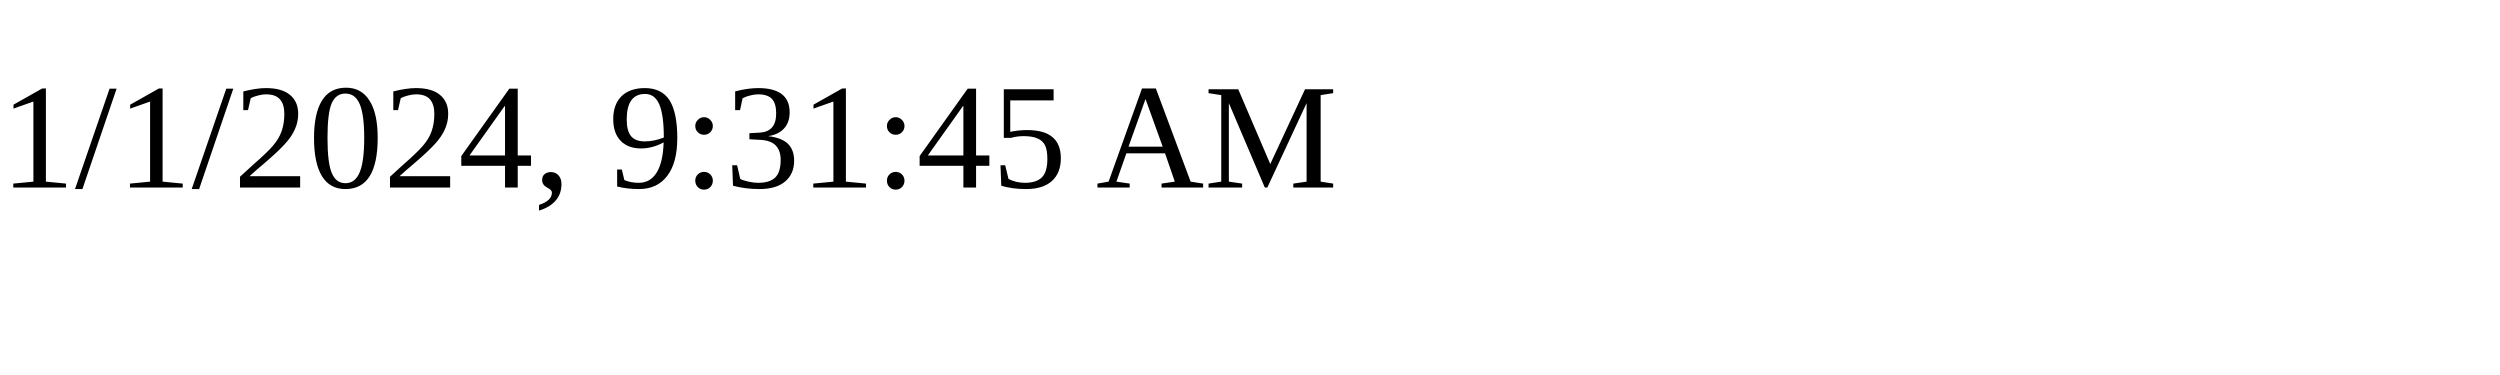
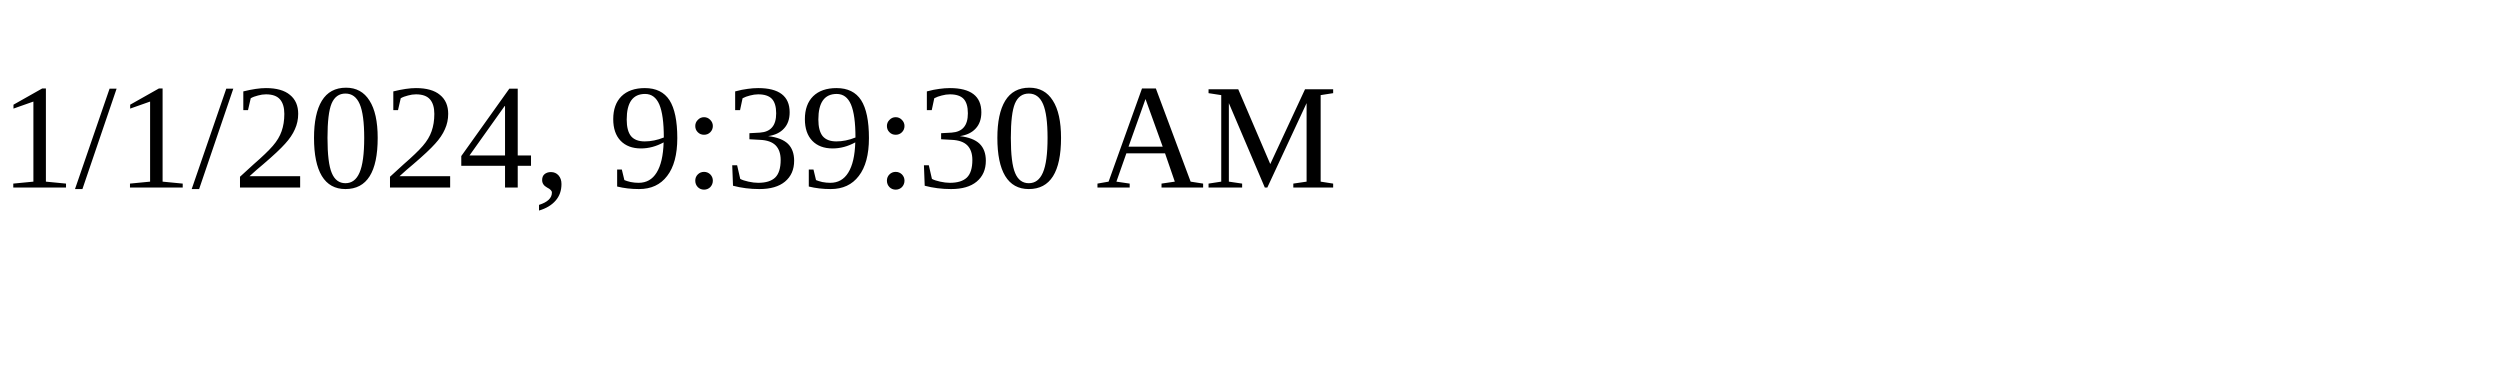
<svg xmlns="http://www.w3.org/2000/svg" height="30" width="200">
-   <text x="0" y="15">1/1/2024, 9:31:45 AM</text>
+   <text x="0" y="15">1/1/2024, 9:39:30 AM</text>
</svg>
